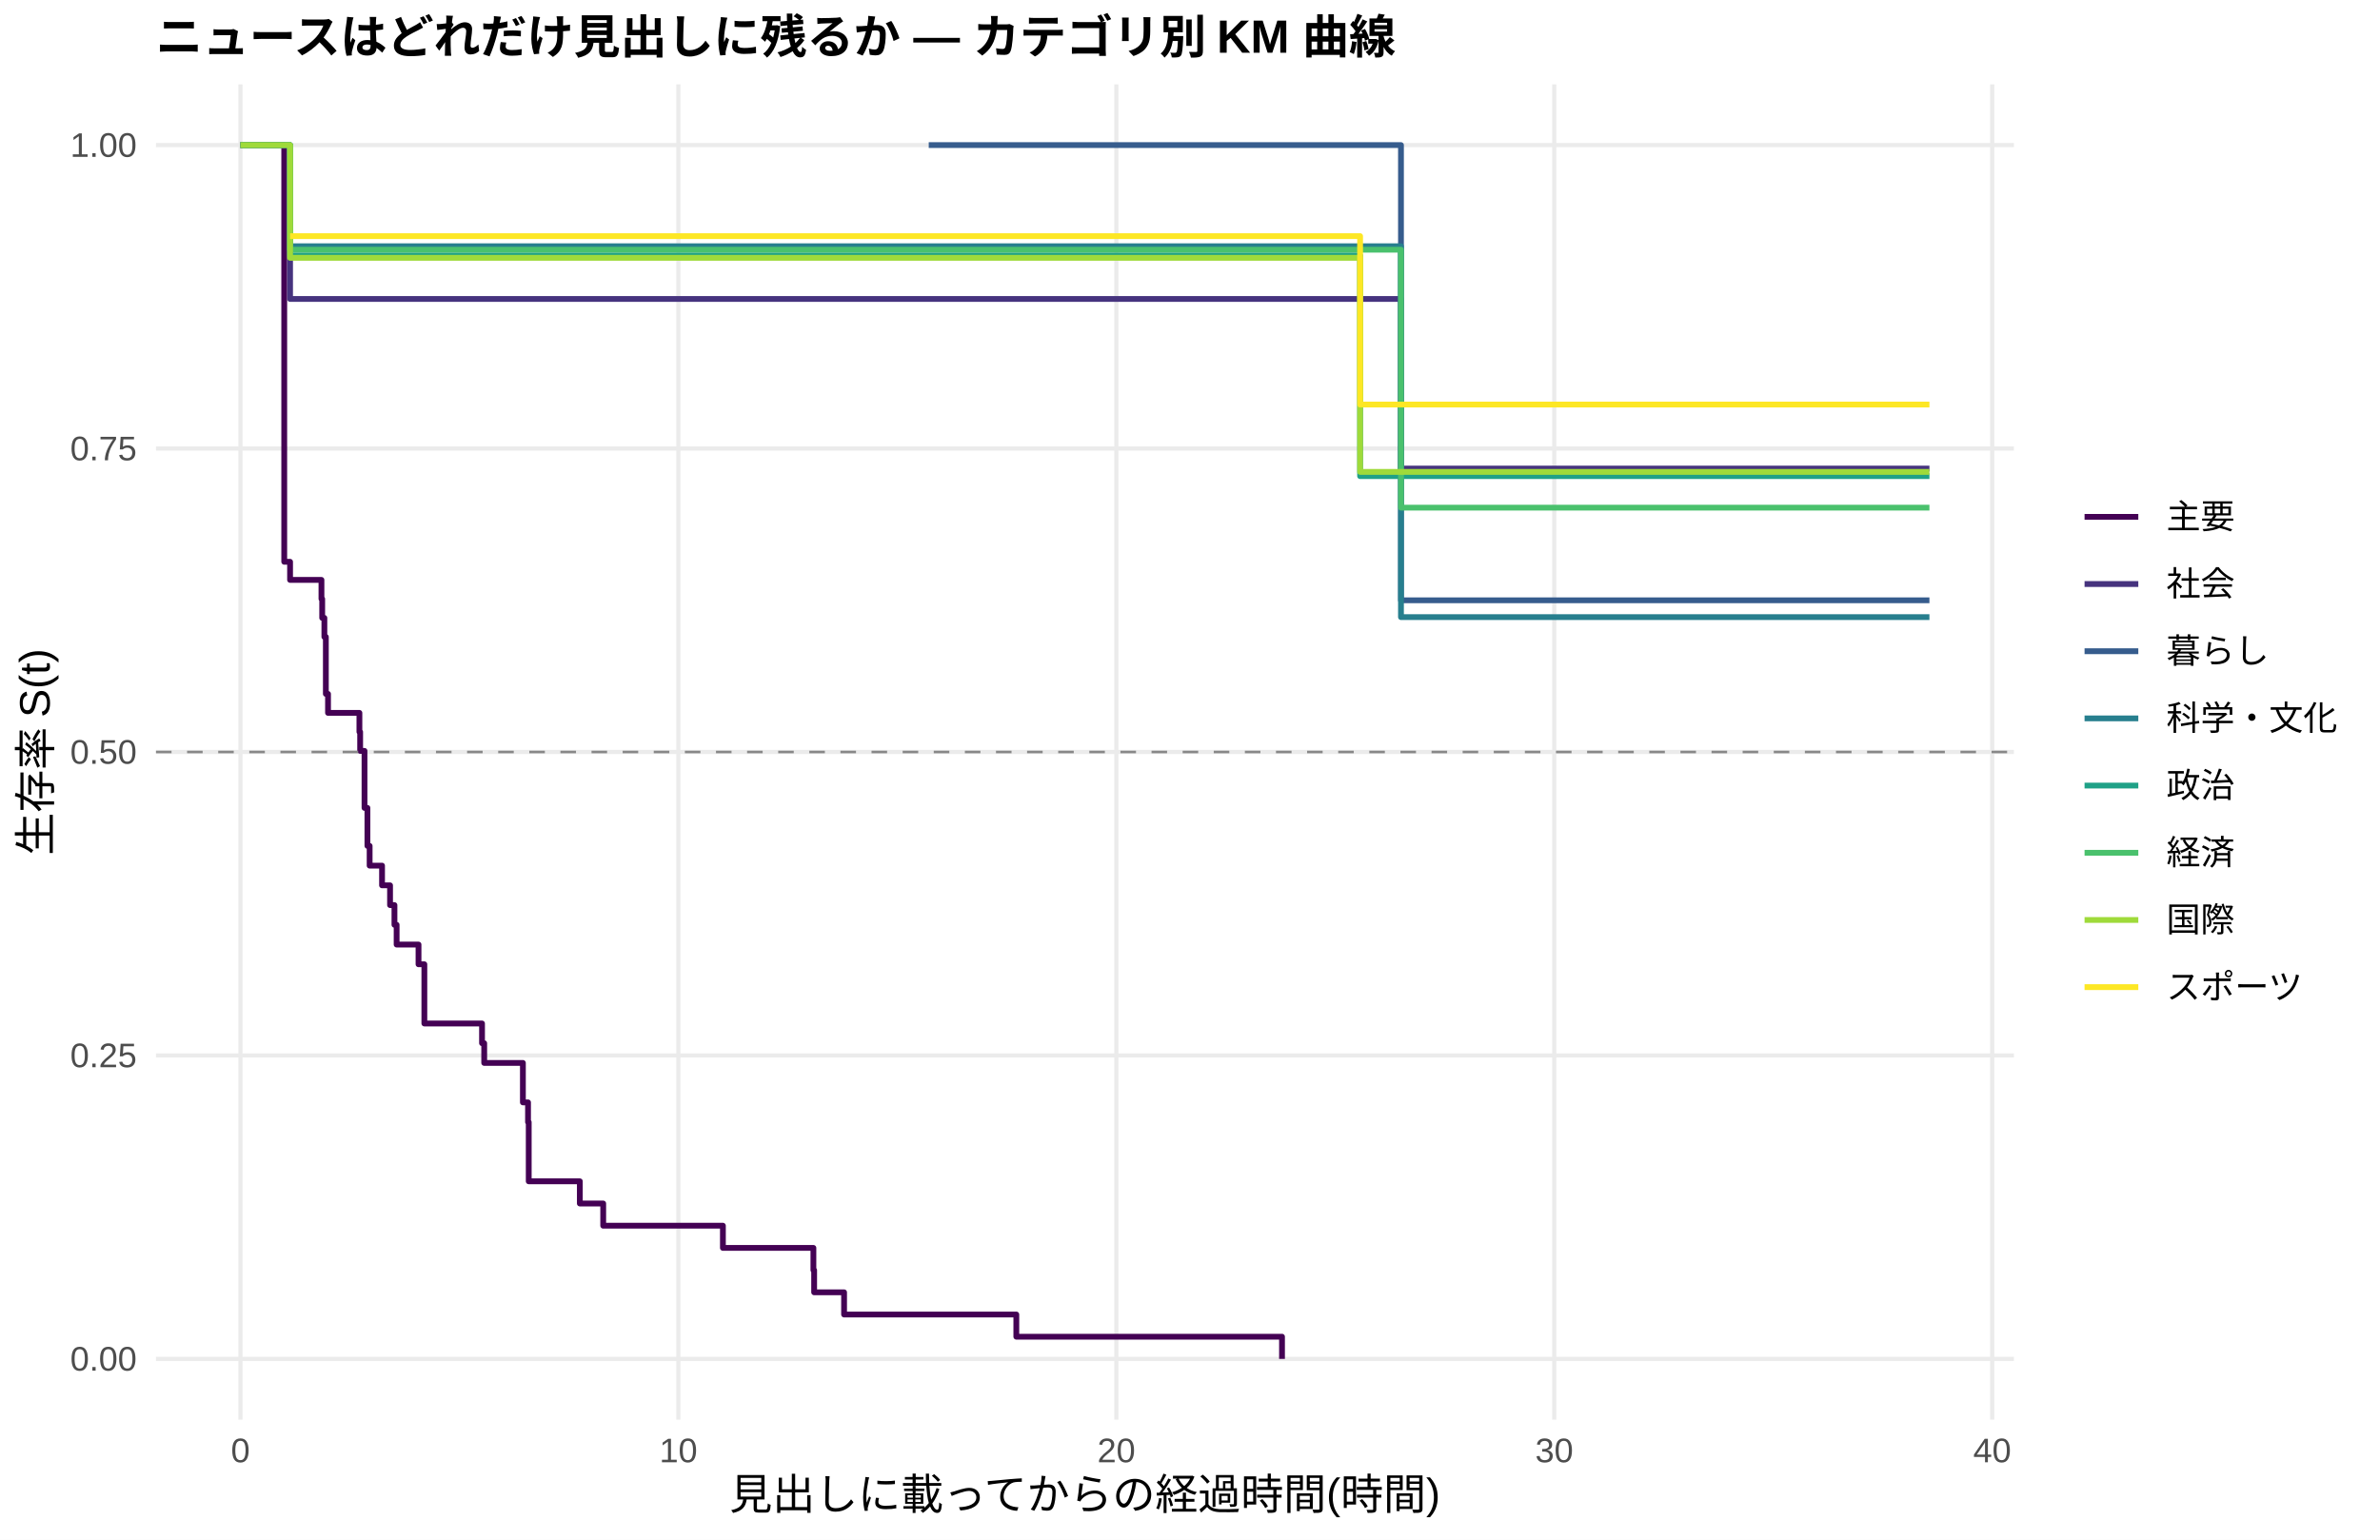
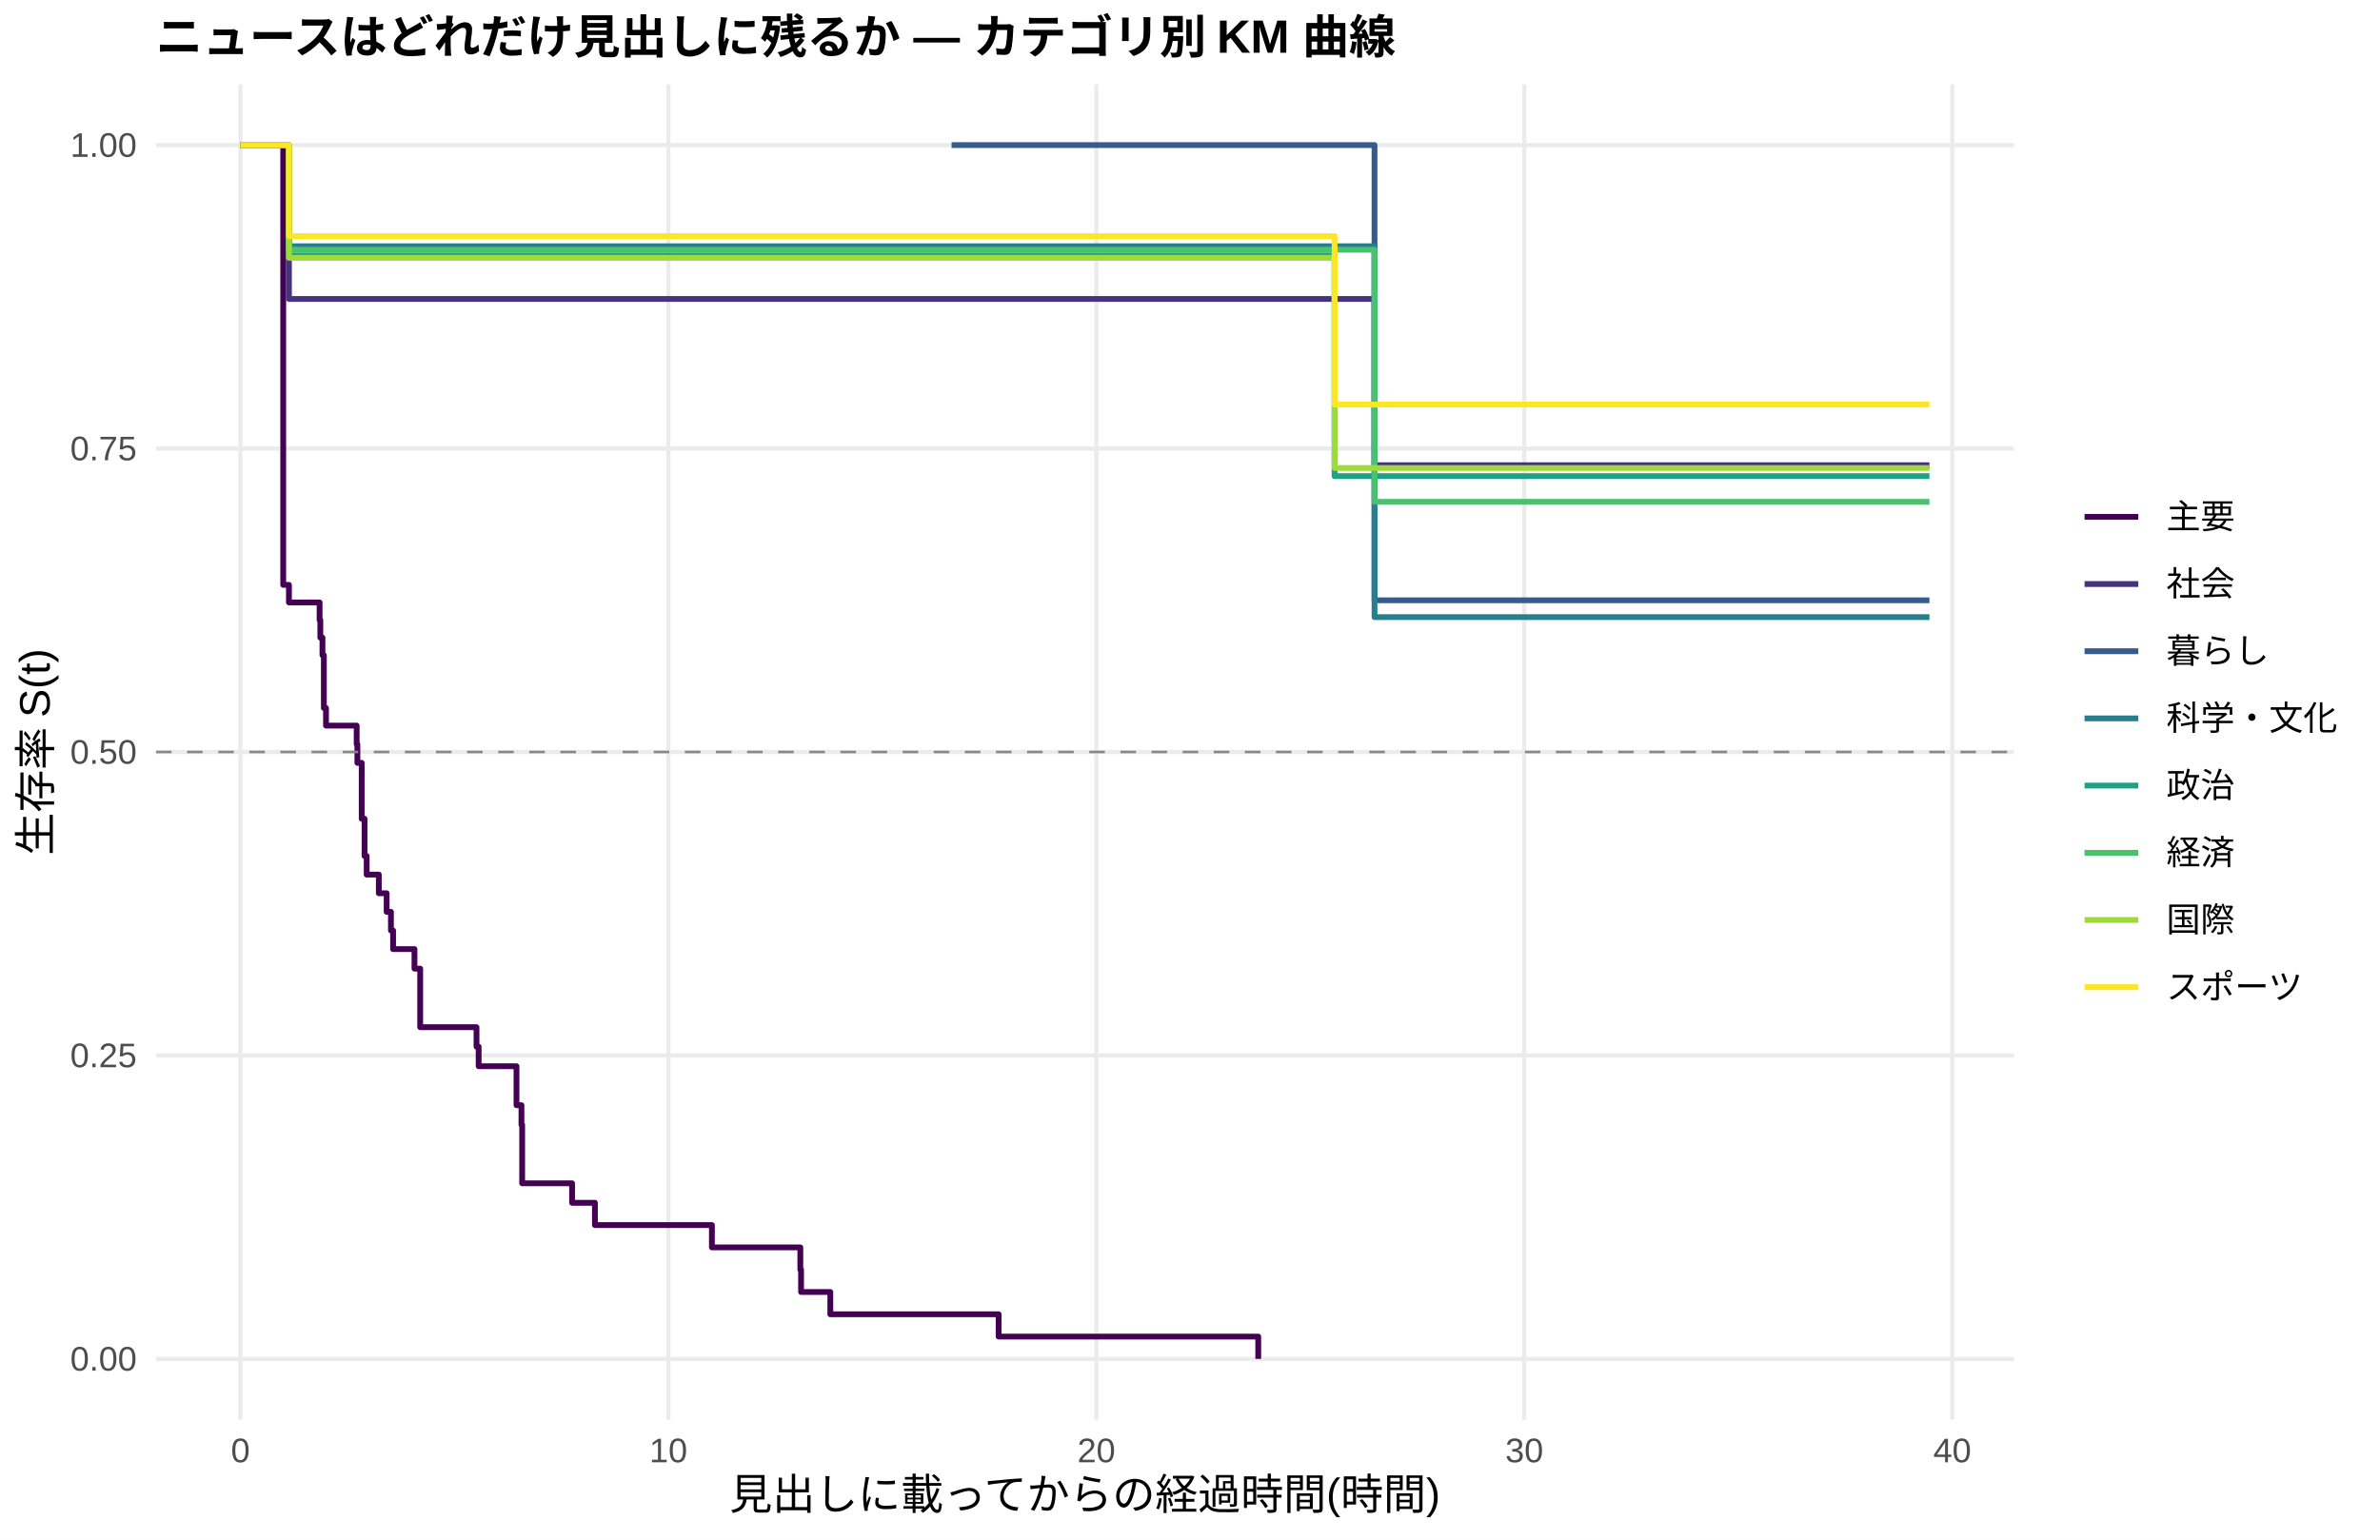
<svg xmlns="http://www.w3.org/2000/svg" width="612.00pt" height="396.00pt" viewBox="0 0 612.00 396.00">
  <g class="svglite">
    <defs>
      <style type="text/css">
    .svglite line, .svglite polyline, .svglite polygon, .svglite path, .svglite rect, .svglite circle {
      fill: none;
      stroke: #000000;
      stroke-linecap: round;
      stroke-linejoin: round;
      stroke-miterlimit: 10.00;
    }
    .svglite text {
      white-space: pre;
    }
    .svglite g.glyphgroup path {
      fill: inherit;
      stroke: none;
    }
  </style>
    </defs>
    <rect width="100%" height="100%" style="stroke: none; fill: #FFFFFF;" />
    <defs>
      <clipPath id="cpMC4wMHw2MTIuMDB8MC4wMHwzOTYuMDA=">
        <rect x="0.00" y="0.00" width="612.00" height="396.00" />
      </clipPath>
    </defs>
    <g clip-path="url(#cpMC4wMHw2MTIuMDB8MC4wMHwzOTYuMDA=)">
      <rect x="0.00" y="0.00" width="612.00" height="396.00" style="stroke-width: 1.07; stroke: none; fill: #FFFFFF;" />
    </g>
    <defs>
      <clipPath id="cpNDAuMTF8NTE3Ljg2fDIxLjcxfDM2NS4xMg==">
        <rect x="40.11" y="21.71" width="477.75" height="343.41" />
      </clipPath>
    </defs>
    <g clip-path="url(#cpNDAuMTF8NTE3Ljg2fDIxLjcxfDM2NS4xMg==)">
      <polyline points="40.11,349.51 517.86,349.51 " style="stroke-width: 1.07; stroke: #EBEBEB; stroke-linecap: butt;" />
      <polyline points="40.11,271.46 517.86,271.46 " style="stroke-width: 1.07; stroke: #EBEBEB; stroke-linecap: butt;" />
      <polyline points="40.11,193.41 517.86,193.41 " style="stroke-width: 1.07; stroke: #EBEBEB; stroke-linecap: butt;" />
      <polyline points="40.11,115.37 517.86,115.37 " style="stroke-width: 1.07; stroke: #EBEBEB; stroke-linecap: butt;" />
      <polyline points="40.11,37.32 517.86,37.32 " style="stroke-width: 1.07; stroke: #EBEBEB; stroke-linecap: butt;" />
      <polyline points="61.83,365.12 61.83,21.71 " style="stroke-width: 1.07; stroke: #EBEBEB; stroke-linecap: butt;" />
-       <polyline points="174.44,365.12 174.44,21.71 " style="stroke-width: 1.07; stroke: #EBEBEB; stroke-linecap: butt;" />
-       <polyline points="287.06,365.12 287.06,21.71 " style="stroke-width: 1.07; stroke: #EBEBEB; stroke-linecap: butt;" />
-       <polyline points="399.67,365.12 399.67,21.71 " style="stroke-width: 1.07; stroke: #EBEBEB; stroke-linecap: butt;" />
-       <polyline points="512.28,365.12 512.28,21.71 " style="stroke-width: 1.07; stroke: #EBEBEB; stroke-linecap: butt;" />
-       <polyline points="61.83,37.32 73.09,37.32 73.09,144.49 74.59,144.49 74.59,149.15 80.03,149.15 80.03,149.15 82.66,149.15 82.66,154.03 82.85,154.03 82.85,158.92 83.41,158.92 83.41,163.81 83.79,163.81 83.79,178.47 84.35,178.47 84.35,183.35 92.42,183.35 92.42,188.24 92.61,188.24 92.61,193.13 93.73,193.13 93.73,207.79 94.48,207.79 94.48,217.56 94.86,217.56 94.86,217.56 95.05,217.56 95.05,222.64 98.24,222.64 98.24,227.71 100.30,227.71 100.30,232.79 101.43,232.79 101.43,237.86 101.99,237.86 101.99,242.94 107.62,242.94 107.62,248.01 109.12,248.01 109.12,263.24 123.95,263.24 123.95,268.31 124.51,268.31 124.51,273.38 134.46,273.38 134.46,283.53 135.78,283.53 135.78,288.61 135.96,288.61 135.96,303.83 142.72,303.83 142.72,303.83 149.10,303.83 149.10,309.54 155.11,309.54 155.11,315.25 185.89,315.25 185.89,320.96 209.16,320.96 209.16,326.67 209.35,326.67 209.35,332.38 217.05,332.38 217.05,338.09 261.34,338.09 261.34,343.80 329.66,343.80 329.66,349.51 " style="stroke-width: 1.49; stroke: #440154; stroke-linecap: butt;" />
-       <polyline points="61.83,37.32 74.59,37.32 74.59,76.89 94.86,76.89 94.86,76.89 131.46,76.89 131.46,76.89 142.72,76.89 142.72,76.89 173.50,76.89 173.50,76.89 238.82,76.89 238.82,76.89 255.52,76.89 255.52,76.89 266.03,76.89 266.03,76.89 276.36,76.89 276.36,76.89 286.68,76.89 286.68,76.89 297.94,76.89 297.94,76.89 307.33,76.89 307.33,76.89 322.53,76.89 322.53,76.89 332.48,76.89 332.48,76.89 351.43,76.89 351.43,76.89 360.25,76.89 360.25,120.51 391.60,120.51 391.60,120.51 402.30,120.51 402.30,120.51 496.14,120.51 496.14,120.51 " style="stroke-width: 1.49; stroke: #46337E; stroke-linecap: butt;" />
-       <polyline points="238.82,37.32 255.52,37.32 255.52,37.32 360.25,37.32 360.25,154.39 496.14,154.39 496.14,154.39 " style="stroke-width: 1.49; stroke: #365C8D; stroke-linecap: butt;" />
-       <polyline points="74.59,63.33 229.25,63.33 229.25,63.33 297.94,63.33 297.94,63.33 360.25,63.33 360.25,158.72 402.30,158.72 402.30,158.72 496.14,158.72 496.14,158.72 " style="stroke-width: 1.49; stroke: #277F8E; stroke-linecap: butt;" />
-       <polyline points="61.83,37.32 74.59,37.32 74.59,65.70 94.86,65.70 94.86,65.70 131.46,65.70 131.46,65.70 173.50,65.70 173.50,65.70 208.98,65.70 208.98,65.70 238.82,65.70 238.82,65.70 255.52,65.70 255.52,65.70 266.03,65.70 266.03,65.70 349.74,65.70 349.74,122.46 366.26,122.46 366.26,122.46 467.80,122.46 467.80,122.46 496.14,122.46 496.14,122.46 " style="stroke-width: 1.49; stroke: #1FA187; stroke-linecap: butt;" />
-       <polyline points="61.83,37.32 74.59,37.32 74.59,64.23 80.03,64.23 80.03,64.23 94.86,64.23 94.86,64.23 131.46,64.23 131.46,64.23 238.82,64.23 238.82,64.23 276.36,64.23 276.36,64.23 332.48,64.23 332.48,64.23 351.43,64.23 351.43,64.23 360.25,64.23 360.25,130.57 366.26,130.57 366.26,130.57 402.30,130.57 402.30,130.57 458.42,130.57 458.42,130.57 496.14,130.57 496.14,130.57 " style="stroke-width: 1.49; stroke: #4AC16D; stroke-linecap: butt;" />
-       <polyline points="61.83,37.32 74.59,37.32 74.59,66.31 131.46,66.31 131.46,66.31 142.72,66.31 142.72,66.31 153.79,66.31 153.79,66.31 208.98,66.31 208.98,66.31 229.25,66.31 229.25,66.31 238.82,66.31 238.82,66.31 255.52,66.31 255.52,66.31 276.36,66.31 276.36,66.31 286.68,66.31 286.68,66.31 297.94,66.31 297.94,66.31 307.33,66.31 307.33,66.31 342.05,66.31 342.05,66.31 349.74,66.31 349.74,121.37 366.26,121.37 366.26,121.37 402.30,121.37 402.30,121.37 458.42,121.37 458.42,121.37 467.80,121.37 467.80,121.37 496.14,121.37 496.14,121.37 " style="stroke-width: 1.49; stroke: #9FDA3A; stroke-linecap: butt;" />
-       <polyline points="74.59,60.73 80.03,60.73 80.03,60.73 229.25,60.73 229.25,60.73 238.82,60.73 238.82,60.73 286.68,60.73 286.68,60.73 322.53,60.73 322.53,60.73 332.48,60.73 332.48,60.73 349.74,60.73 349.74,104.05 351.43,104.05 351.43,104.05 366.26,104.05 366.26,104.05 402.30,104.05 402.30,104.05 467.80,104.05 467.80,104.05 496.14,104.05 496.14,104.05 " style="stroke-width: 1.49; stroke: #FDE725; stroke-linecap: butt;" />
+       <polyline points="171.87,365.12 171.87,21.71 " style="stroke-width: 1.07; stroke: #EBEBEB; stroke-linecap: butt;" />
+       <polyline points="281.92,365.12 281.92,21.71 " style="stroke-width: 1.07; stroke: #EBEBEB; stroke-linecap: butt;" />
+       <polyline points="391.97,365.12 391.97,21.71 " style="stroke-width: 1.07; stroke: #EBEBEB; stroke-linecap: butt;" />
+       <polyline points="502.01,365.12 502.01,21.71 " style="stroke-width: 1.07; stroke: #EBEBEB; stroke-linecap: butt;" />
+       <polyline points="61.83,37.32 71.73,37.32 71.73,37.32 72.83,37.32 72.83,150.43 74.30,150.43 74.30,154.95 82.18,154.95 82.18,159.48 82.37,159.48 82.37,164.00 82.92,164.00 82.92,168.53 83.28,168.53 83.28,182.10 83.83,182.10 83.83,186.63 89.52,186.63 89.52,186.63 91.72,186.63 91.72,191.42 91.90,191.42 91.90,196.21 93.01,196.21 93.01,210.58 93.74,210.58 93.74,220.16 94.29,220.16 94.29,224.95 97.41,224.95 97.41,229.74 99.42,229.74 99.42,234.53 100.53,234.53 100.53,239.32 101.08,239.32 101.08,244.11 104.01,244.11 104.01,244.11 106.58,244.11 106.58,249.13 108.05,249.13 108.05,264.19 122.53,264.19 122.53,269.21 123.08,269.21 123.08,274.23 132.81,274.23 132.81,284.26 134.09,284.26 134.09,289.28 134.27,289.28 134.27,304.34 147.11,304.34 147.11,309.36 150.78,309.36 150.78,309.36 152.98,309.36 152.98,315.09 183.06,315.09 183.06,320.83 205.80,320.83 205.80,326.56 205.99,326.56 205.99,332.30 213.51,332.30 213.51,338.03 256.79,338.03 256.79,343.77 323.55,343.77 323.55,349.51 " style="stroke-width: 1.49; stroke: #440154; stroke-linecap: butt;" />
+       <polyline points="61.83,37.32 71.73,37.32 71.73,37.32 74.30,37.32 74.30,76.89 104.01,76.89 104.01,76.89 139.78,76.89 139.78,76.89 150.78,76.89 150.78,76.89 180.86,76.89 180.86,76.89 244.69,76.89 244.69,76.89 261.01,76.89 261.01,76.89 271.28,76.89 271.28,76.89 281.37,76.89 281.37,76.89 291.46,76.89 291.46,76.89 302.46,76.89 302.46,76.89 311.63,76.89 311.63,76.89 326.49,76.89 326.49,76.89 336.21,76.89 336.21,76.89 353.45,76.89 353.45,119.65 354.73,119.65 354.73,119.65 393.98,119.65 393.98,119.65 404.44,119.65 404.44,119.65 496.14,119.65 496.14,119.65 " style="stroke-width: 1.49; stroke: #46337E; stroke-linecap: butt;" />
+       <polyline points="244.69,37.32 261.01,37.32 261.01,37.32 353.45,37.32 353.45,154.39 496.14,154.39 496.14,154.39 " style="stroke-width: 1.49; stroke: #365C8D; stroke-linecap: butt;" />
+       <polyline points="74.30,63.33 235.33,63.33 235.33,63.33 302.46,63.33 302.46,63.33 353.45,63.33 353.45,158.72 404.44,158.72 404.44,158.72 496.14,158.72 496.14,158.72 " style="stroke-width: 1.49; stroke: #277F8E; stroke-linecap: butt;" />
+       <polyline points="61.83,37.32 71.73,37.32 71.73,37.32 74.30,37.32 74.30,65.70 104.01,65.70 104.01,65.70 139.78,65.70 139.78,65.70 180.86,65.70 180.86,65.70 215.52,65.70 215.52,65.70 244.69,65.70 244.69,65.70 261.01,65.70 261.01,65.70 271.28,65.70 271.28,65.70 343.18,65.70 343.18,122.46 369.22,122.46 369.22,122.46 468.45,122.46 468.45,122.46 496.14,122.46 496.14,122.46 " style="stroke-width: 1.49; stroke: #1FA187; stroke-linecap: butt;" />
+       <polyline points="71.73,37.32 74.30,37.32 74.30,64.23 89.52,64.23 89.52,64.23 104.01,64.23 104.01,64.23 139.78,64.23 139.78,64.23 244.69,64.23 244.69,64.23 281.37,64.23 281.37,64.23 336.21,64.23 336.21,64.23 353.45,64.23 353.45,129.07 354.73,129.07 354.73,129.07 369.22,129.07 369.22,129.07 404.44,129.07 404.44,129.07 459.28,129.07 459.28,129.07 496.14,129.07 496.14,129.07 " style="stroke-width: 1.49; stroke: #4AC16D; stroke-linecap: butt;" />
+       <polyline points="61.83,37.32 71.73,37.32 71.73,37.32 74.30,37.32 74.30,66.31 139.78,66.31 139.78,66.31 150.78,66.31 150.78,66.31 161.60,66.31 161.60,66.31 215.52,66.31 215.52,66.31 235.33,66.31 235.33,66.31 244.69,66.31 244.69,66.31 261.01,66.31 261.01,66.31 281.37,66.31 281.37,66.31 291.46,66.31 291.46,66.31 302.46,66.31 302.46,66.31 311.63,66.31 311.63,66.31 343.18,66.31 343.18,120.37 345.56,120.37 345.56,120.37 369.22,120.37 369.22,120.37 404.44,120.37 404.44,120.37 459.28,120.37 459.28,120.37 468.45,120.37 468.45,120.37 496.14,120.37 496.14,120.37 " style="stroke-width: 1.49; stroke: #9FDA3A; stroke-linecap: butt;" />
+       <polyline points="61.83,37.32 74.30,37.32 74.30,60.73 89.52,60.73 89.52,60.73 235.33,60.73 235.33,60.73 244.69,60.73 244.69,60.73 291.46,60.73 291.46,60.73 326.49,60.73 326.49,60.73 336.21,60.73 336.21,60.73 343.18,60.73 343.18,104.05 354.73,104.05 354.73,104.05 369.22,104.05 369.22,104.05 404.44,104.05 404.44,104.05 468.45,104.05 468.45,104.05 496.14,104.05 496.14,104.05 " style="stroke-width: 1.49; stroke: #FDE725; stroke-linecap: butt;" />
      <line x1="40.11" y1="193.41" x2="517.86" y2="193.41" style="stroke-width: 0.64; stroke: #888888; stroke-dasharray: 4.00,4.00; stroke-linecap: butt;" />
    </g>
    <g clip-path="url(#cpMC4wMHw2MTIuMDB8MC4wMHwzOTYuMDA=)">
      <text x="35.18" y="352.53" text-anchor="end" style="font-size: 8.80px;fill: #4D4D4D; font-family: &quot;Liberation Sans&quot;;" textLength="17.11px" lengthAdjust="spacingAndGlyphs">0.00</text>
      <text x="35.18" y="274.49" text-anchor="end" style="font-size: 8.80px;fill: #4D4D4D; font-family: &quot;Liberation Sans&quot;;" textLength="17.11px" lengthAdjust="spacingAndGlyphs">0.25</text>
      <text x="35.18" y="196.44" text-anchor="end" style="font-size: 8.80px;fill: #4D4D4D; font-family: &quot;Liberation Sans&quot;;" textLength="17.11px" lengthAdjust="spacingAndGlyphs">0.50</text>
      <text x="35.18" y="118.39" text-anchor="end" style="font-size: 8.80px;fill: #4D4D4D; font-family: &quot;Liberation Sans&quot;;" textLength="17.11px" lengthAdjust="spacingAndGlyphs">0.75</text>
      <text x="35.18" y="40.35" text-anchor="end" style="font-size: 8.80px;fill: #4D4D4D; font-family: &quot;Liberation Sans&quot;;" textLength="17.11px" lengthAdjust="spacingAndGlyphs">1.00</text>
      <text x="61.83" y="376.10" text-anchor="middle" style="font-size: 8.80px;fill: #4D4D4D; font-family: &quot;Liberation Sans&quot;;" textLength="4.89px" lengthAdjust="spacingAndGlyphs">0</text>
-       <text x="174.44" y="376.10" text-anchor="middle" style="font-size: 8.80px;fill: #4D4D4D; font-family: &quot;Liberation Sans&quot;;" textLength="9.78px" lengthAdjust="spacingAndGlyphs">10</text>
-       <text x="287.06" y="376.10" text-anchor="middle" style="font-size: 8.80px;fill: #4D4D4D; font-family: &quot;Liberation Sans&quot;;" textLength="9.78px" lengthAdjust="spacingAndGlyphs">20</text>
-       <text x="399.67" y="376.10" text-anchor="middle" style="font-size: 8.80px;fill: #4D4D4D; font-family: &quot;Liberation Sans&quot;;" textLength="9.78px" lengthAdjust="spacingAndGlyphs">30</text>
-       <text x="512.28" y="376.10" text-anchor="middle" style="font-size: 8.80px;fill: #4D4D4D; font-family: &quot;Liberation Sans&quot;;" textLength="9.78px" lengthAdjust="spacingAndGlyphs">40</text>
+       <text x="171.87" y="376.10" text-anchor="middle" style="font-size: 8.80px;fill: #4D4D4D; font-family: &quot;Liberation Sans&quot;;" textLength="9.78px" lengthAdjust="spacingAndGlyphs">10</text>
+       <text x="281.92" y="376.10" text-anchor="middle" style="font-size: 8.80px;fill: #4D4D4D; font-family: &quot;Liberation Sans&quot;;" textLength="9.78px" lengthAdjust="spacingAndGlyphs">20</text>
+       <text x="391.97" y="376.10" text-anchor="middle" style="font-size: 8.80px;fill: #4D4D4D; font-family: &quot;Liberation Sans&quot;;" textLength="9.78px" lengthAdjust="spacingAndGlyphs">30</text>
+       <text x="502.01" y="376.10" text-anchor="middle" style="font-size: 8.80px;fill: #4D4D4D; font-family: &quot;Liberation Sans&quot;;" textLength="9.78px" lengthAdjust="spacingAndGlyphs">40</text>
      <text x="278.98" y="388.24" text-anchor="middle" style="font-size: 11.00px; font-family: &quot;Liberation Sans&quot;;" textLength="183.31px" lengthAdjust="spacingAndGlyphs">見出しに載ってからの経過時間(時間)</text>
      <text transform="translate(13.05,193.41) rotate(-90)" text-anchor="middle" style="font-size: 11.00px; font-family: &quot;Liberation Sans&quot;;" textLength="53.78px" lengthAdjust="spacingAndGlyphs">生存率 S(t)</text>
      <line x1="536.03" y1="132.93" x2="549.85" y2="132.93" style="stroke-width: 1.49; stroke: #440154; stroke-linecap: butt;" />
      <line x1="536.03" y1="150.21" x2="549.85" y2="150.21" style="stroke-width: 1.49; stroke: #46337E; stroke-linecap: butt;" />
      <line x1="536.03" y1="167.49" x2="549.85" y2="167.49" style="stroke-width: 1.49; stroke: #365C8D; stroke-linecap: butt;" />
      <line x1="536.03" y1="184.77" x2="549.85" y2="184.77" style="stroke-width: 1.49; stroke: #277F8E; stroke-linecap: butt;" />
      <line x1="536.03" y1="202.05" x2="549.85" y2="202.05" style="stroke-width: 1.49; stroke: #1FA187; stroke-linecap: butt;" />
      <line x1="536.03" y1="219.33" x2="549.85" y2="219.33" style="stroke-width: 1.49; stroke: #4AC16D; stroke-linecap: butt;" />
      <line x1="536.03" y1="236.61" x2="549.85" y2="236.61" style="stroke-width: 1.49; stroke: #9FDA3A; stroke-linecap: butt;" />
      <line x1="536.03" y1="253.89" x2="549.85" y2="253.89" style="stroke-width: 1.49; stroke: #FDE725; stroke-linecap: butt;" />
      <text x="557.06" y="135.96" style="font-size: 8.80px; font-family: &quot;Liberation Sans&quot;;" textLength="17.59px" lengthAdjust="spacingAndGlyphs">主要</text>
      <text x="557.06" y="153.24" style="font-size: 8.80px; font-family: &quot;Liberation Sans&quot;;" textLength="17.59px" lengthAdjust="spacingAndGlyphs">社会</text>
      <text x="557.06" y="170.52" style="font-size: 8.80px; font-family: &quot;Liberation Sans&quot;;" textLength="26.39px" lengthAdjust="spacingAndGlyphs">暮らし</text>
      <text x="557.06" y="187.80" style="font-size: 8.80px; font-family: &quot;Liberation Sans&quot;;" textLength="43.98px" lengthAdjust="spacingAndGlyphs">科学・文化</text>
      <text x="557.06" y="205.08" style="font-size: 8.80px; font-family: &quot;Liberation Sans&quot;;" textLength="17.59px" lengthAdjust="spacingAndGlyphs">政治</text>
      <text x="557.06" y="222.36" style="font-size: 8.80px; font-family: &quot;Liberation Sans&quot;;" textLength="17.59px" lengthAdjust="spacingAndGlyphs">経済</text>
      <text x="557.06" y="239.64" style="font-size: 8.80px; font-family: &quot;Liberation Sans&quot;;" textLength="17.59px" lengthAdjust="spacingAndGlyphs">国際</text>
      <text x="557.06" y="256.92" style="font-size: 8.80px; font-family: &quot;Liberation Sans&quot;;" textLength="35.19px" lengthAdjust="spacingAndGlyphs">スポーツ</text>
      <text x="40.11" y="13.74" style="font-size: 12.00px; font-weight: bold; font-family: &quot;Liberation Sans&quot;;" textLength="319.98px" lengthAdjust="spacingAndGlyphs">ニュースはどれだけ見出しに残るか — カテゴリ別 KM 曲線</text>
    </g>
  </g>
</svg>
